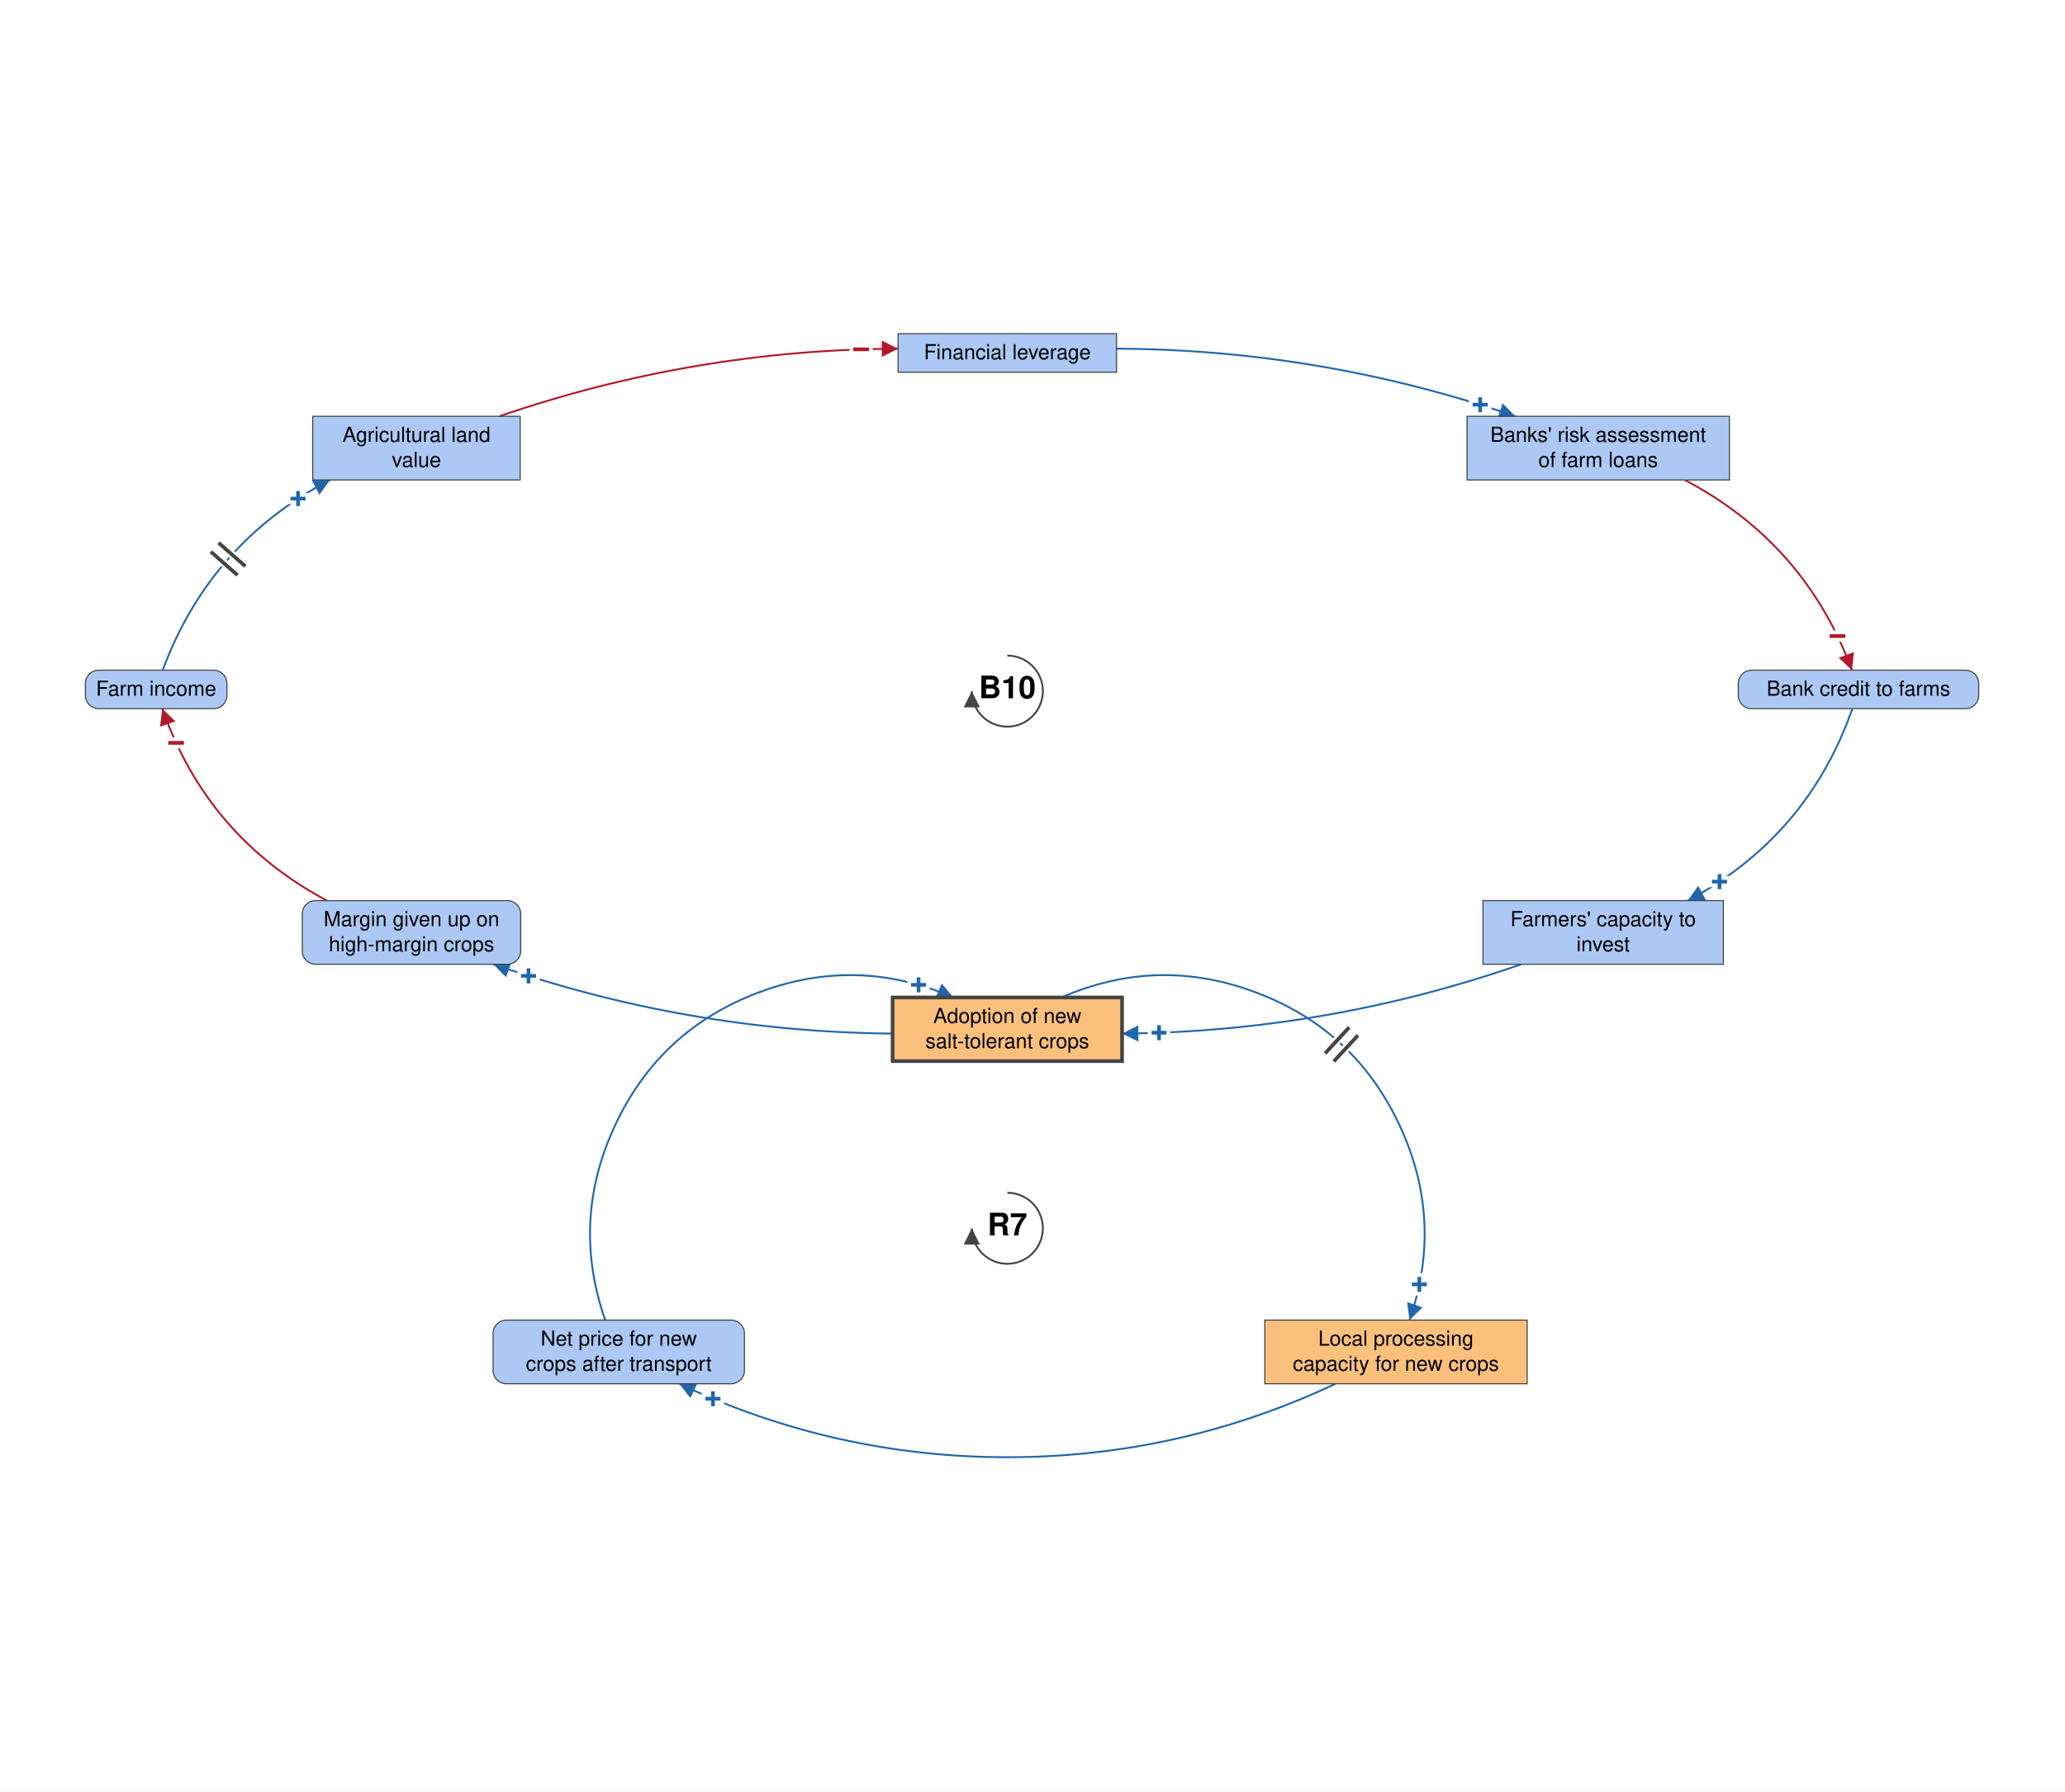
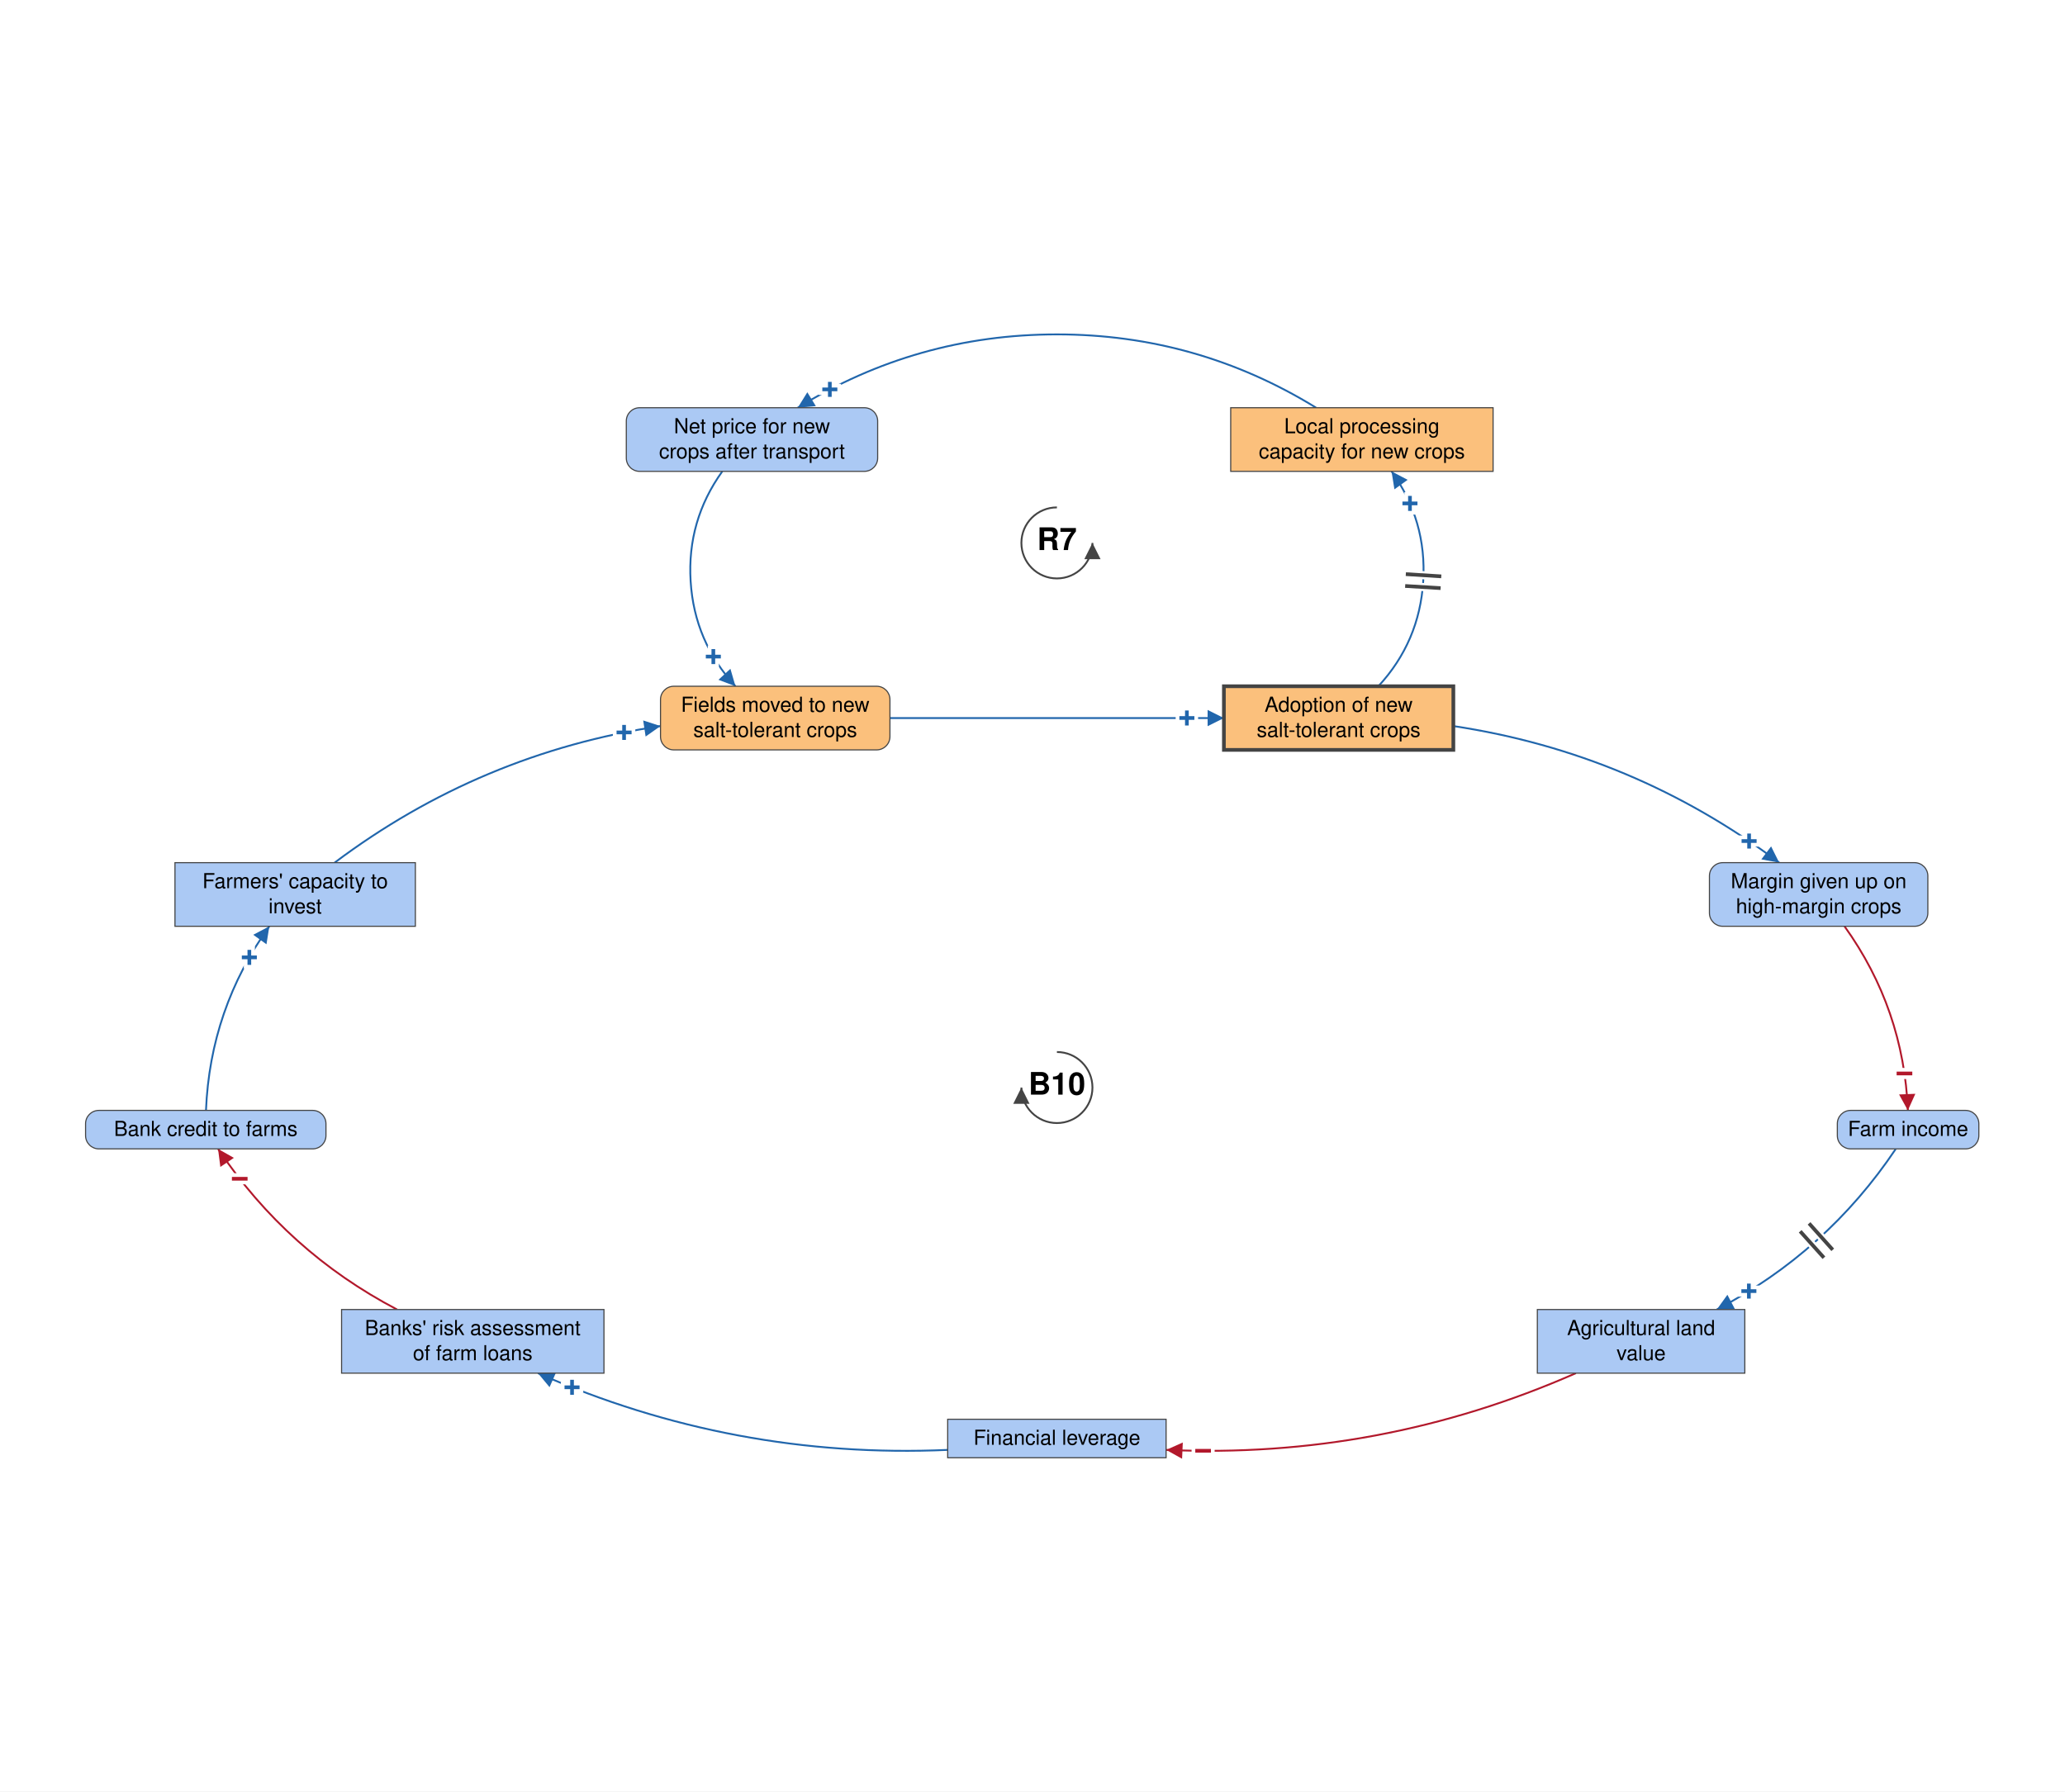
- <svg xmlns="http://www.w3.org/2000/svg" viewBox="-1361 -1152 2790 2421" font-family="Helvetica Neue, Helvetica, Arial, sans-serif" font-size="28" fill="black">
+ <svg xmlns="http://www.w3.org/2000/svg" viewBox="-1428 -1269 2790 2421" font-family="Helvetica Neue, Helvetica, Arial, sans-serif" font-size="28" fill="black">
  <defs>
    <marker id="arrow-plus" viewBox="0 0 10 10" refX="10" refY="5" markerWidth="22" markerHeight="22" markerUnits="userSpaceOnUse" orient="auto">
      <path d="M 0 0 L 10 5 L 0 10 z" fill="#2166AC" />
    </marker>
    <marker id="arrow-minus" viewBox="0 0 10 10" refX="10" refY="5" markerWidth="22" markerHeight="22" markerUnits="userSpaceOnUse" orient="auto">
      <path d="M 0 0 L 10 5 L 0 10 z" fill="#B2182B" />
    </marker>
    <marker id="arrow-grey" viewBox="0 0 10 10" refX="10" refY="5" markerWidth="22" markerHeight="22" markerUnits="userSpaceOnUse" orient="auto">
      <path d="M 0 0 L 10 5 L 0 10 z" fill="#444444" />
    </marker>
  </defs>
-   <rect x="-1361" y="-1152" width="2790" height="2421" fill="white" />
+   <rect x="-1428" y="-1269" width="2790" height="2421" fill="white" />
  <g class="links">
-     <g class="link" data-from="salt-tolerant-crop-adoption" data-to="processing-capacity-for-alternative-crops" data-sign="+" data-delay="true" data-curvature="0.798">
-       <path class="link-path" d="M 72.9 196.0 Q 203.4 139.1 336.5 189.4 Q 469.7 239.7 529.9 368.6 Q 590.2 497.6 543.3 632.0" fill="none" stroke="#2166AC" stroke-width="2.5" marker-end="url(#arrow-plus)" />
-       <text class="sign" x="556.7" y="583.8" text-anchor="middle" dominant-baseline="central" font-size="42" font-weight="bold" fill="#2166AC" stroke="white" stroke-width="10" paint-order="stroke">+</text>
-       <path class="delay-cut" d="M 461.9 236.3 L 429.3 271.5 M 473.7 247.2 L 441.0 282.4" stroke="white" stroke-width="11" fill="none" />
-       <path class="delay" d="M 461.9 236.3 L 429.3 271.5 M 473.7 247.2 L 441.0 282.4" stroke="#444444" stroke-width="5" fill="none" />
+     <g class="link" data-from="salt-tolerant-crop-adoption" data-to="processing-capacity-for-alternative-crops" data-sign="+" data-delay="true" data-curvature="-0.522">
+       <path class="link-path" d="M 434.3 -341.6 Q 489.9 -401.8 494.9 -483.6 Q 499.9 -565.4 452.1 -632.0" fill="none" stroke="#2166AC" stroke-width="2.5" marker-end="url(#arrow-plus)" />
+       <text class="sign" x="477.0" y="-588.6" text-anchor="middle" dominant-baseline="central" font-size="42" font-weight="bold" fill="#2166AC" stroke="white" stroke-width="10" paint-order="stroke">+</text>
+       <path class="delay-cut" d="M 470.5 -477.1 L 518.4 -474.2 M 471.4 -493.1 L 519.3 -490.1" stroke="white" stroke-width="11" fill="none" />
+       <path class="delay" d="M 470.5 -477.1 L 518.4 -474.2 M 471.4 -493.1 L 519.3 -490.1" stroke="#444444" stroke-width="5" fill="none" />
    </g>
-     <g class="link" data-from="processing-capacity-for-alternative-crops" data-to="net-price-for-new-crops" data-sign="+" data-delay="false" data-curvature="0.271">
-       <path class="link-path" d="M 443.4 718.0 Q 232.8 817.3 0.0 817.3 Q -232.8 817.3 -443.4 718.0" fill="none" stroke="#2166AC" stroke-width="2.5" marker-end="url(#arrow-plus)" />
-       <text class="sign" x="-397.7" y="738.3" text-anchor="middle" dominant-baseline="central" font-size="42" font-weight="bold" fill="#2166AC" stroke="white" stroke-width="10" paint-order="stroke">+</text>
+     <g class="link" data-from="processing-capacity-for-alternative-crops" data-to="net-price-for-new-crops" data-sign="+" data-delay="false" data-curvature="-0.345">
+       <path class="link-path" d="M 350.2 -718.0 Q 189.2 -817.1 0.0 -817.1 Q -189.2 -817.1 -350.2 -718.0" fill="none" stroke="#2166AC" stroke-width="2.5" marker-end="url(#arrow-plus)" />
+       <text class="sign" x="-306.8" y="-742.7" text-anchor="middle" dominant-baseline="central" font-size="42" font-weight="bold" fill="#2166AC" stroke="white" stroke-width="10" paint-order="stroke">+</text>
    </g>
-     <g class="link" data-from="net-price-for-new-crops" data-to="salt-tolerant-crop-adoption" data-sign="+" data-delay="false" data-curvature="0.798">
-       <path class="link-path" d="M -543.3 632.0 Q -590.2 497.6 -529.9 368.6 Q -469.7 239.7 -336.5 189.4 Q -203.4 139.1 -72.9 196.0" fill="none" stroke="#2166AC" stroke-width="2.5" marker-end="url(#arrow-plus)" />
-       <text class="sign" x="-119.9" y="179.0" text-anchor="middle" dominant-baseline="central" font-size="42" font-weight="bold" fill="#2166AC" stroke="white" stroke-width="10" paint-order="stroke">+</text>
+     <g class="link" data-from="net-price-for-new-crops" data-to="fields-moved-to-new-salt-tolerant-crops" data-sign="+" data-delay="false" data-curvature="-0.522">
+       <path class="link-path" d="M -452.1 -632.0 Q -499.9 -565.4 -494.9 -483.6 Q -489.9 -401.8 -434.3 -341.6" fill="none" stroke="#2166AC" stroke-width="2.5" marker-end="url(#arrow-plus)" />
+       <text class="sign" x="-464.2" y="-381.6" text-anchor="middle" dominant-baseline="central" font-size="42" font-weight="bold" fill="#2166AC" stroke="white" stroke-width="10" paint-order="stroke">+</text>
    </g>
-     <g class="link" data-from="agricultural-land-value" data-to="mortgage-debt-financial-leverage" data-sign="-" data-delay="false" data-curvature="0.122">
-       <path class="link-path" d="M -686.4 -589.4 Q -424.5 -679.5 -147.6 -680.8" fill="none" stroke="#B2182B" stroke-width="2.5" marker-end="url(#arrow-minus)" />
-       <text class="sign" x="-197.6" y="-679.8" text-anchor="middle" dominant-baseline="central" font-size="42" font-weight="bold" fill="#B2182B" stroke="white" stroke-width="10" paint-order="stroke">−</text>
+     <g class="link" data-from="fields-moved-to-new-salt-tolerant-crops" data-to="salt-tolerant-crop-adoption" data-sign="+" data-delay="false" data-curvature="0">
+       <path class="link-path" d="M -225.6 -298.6 Q -0.0 -298.6 225.6 -298.6" fill="none" stroke="#2166AC" stroke-width="2.5" marker-end="url(#arrow-plus)" />
+       <text class="sign" x="175.6" y="-298.6" text-anchor="middle" dominant-baseline="central" font-size="42" font-weight="bold" fill="#2166AC" stroke="white" stroke-width="10" paint-order="stroke">+</text>
    </g>
-     <g class="link" data-from="mortgage-debt-financial-leverage" data-to="banks-risk-assessment" data-sign="+" data-delay="false" data-curvature="0.122">
-       <path class="link-path" d="M 147.6 -680.8 Q 424.5 -679.5 686.4 -589.4" fill="none" stroke="#2166AC" stroke-width="2.5" marker-end="url(#arrow-plus)" />
-       <text class="sign" x="638.9" y="-605.0" text-anchor="middle" dominant-baseline="central" font-size="42" font-weight="bold" fill="#2166AC" stroke="white" stroke-width="10" paint-order="stroke">+</text>
+     <g class="link" data-from="agricultural-land-value" data-to="mortgage-debt-financial-leverage" data-sign="-" data-delay="false" data-curvature="0.166">
+       <path class="link-path" d="M 701.2 586.7 Q 436.5 703.2 147.6 690.4" fill="none" stroke="#B2182B" stroke-width="2.5" marker-end="url(#arrow-minus)" />
+       <text class="sign" x="197.5" y="691.7" text-anchor="middle" dominant-baseline="central" font-size="42" font-weight="bold" fill="#B2182B" stroke="white" stroke-width="10" paint-order="stroke">−</text>
    </g>
-     <g class="link" data-from="banks-risk-assessment" data-to="bank-credit-to-farms" data-sign="-" data-delay="false" data-curvature="0.269">
-       <path class="link-path" d="M 915.1 -503.4 Q 1077.5 -418.2 1141.2 -246.3" fill="none" stroke="#B2182B" stroke-width="2.5" marker-end="url(#arrow-minus)" />
-       <text class="sign" x="1121.6" y="-292.3" text-anchor="middle" dominant-baseline="central" font-size="42" font-weight="bold" fill="#B2182B" stroke="white" stroke-width="10" paint-order="stroke">−</text>
+     <g class="link" data-from="mortgage-debt-financial-leverage" data-to="banks-risk-assessment" data-sign="+" data-delay="false" data-curvature="0.166">
+       <path class="link-path" d="M -147.6 690.4 Q -436.5 703.2 -701.2 586.7" fill="none" stroke="#2166AC" stroke-width="2.5" marker-end="url(#arrow-plus)" />
+       <text class="sign" x="-655.1" y="605.9" text-anchor="middle" dominant-baseline="central" font-size="42" font-weight="bold" fill="#2166AC" stroke="white" stroke-width="10" paint-order="stroke">+</text>
    </g>
-     <g class="link" data-from="bank-credit-to-farms" data-to="farmers-capacity-to-invest" data-sign="+" data-delay="false" data-curvature="0.272">
-       <path class="link-path" d="M 1141.7 -194.3 Q 1081.1 -21.2 919.3 65.1" fill="none" stroke="#2166AC" stroke-width="2.5" marker-end="url(#arrow-plus)" />
-       <text class="sign" x="962.2" y="39.5" text-anchor="middle" dominant-baseline="central" font-size="42" font-weight="bold" fill="#2166AC" stroke="white" stroke-width="10" paint-order="stroke">+</text>
+     <g class="link" data-from="banks-risk-assessment" data-to="bank-credit-to-farms" data-sign="-" data-delay="false" data-curvature="0.18">
+       <path class="link-path" d="M -891.5 500.7 Q -1040.0 422.9 -1133.4 283.6" fill="none" stroke="#B2182B" stroke-width="2.5" marker-end="url(#arrow-minus)" />
+       <text class="sign" x="-1104.1" y="324.1" text-anchor="middle" dominant-baseline="central" font-size="42" font-weight="bold" fill="#B2182B" stroke="white" stroke-width="10" paint-order="stroke">−</text>
    </g>
-     <g class="link" data-from="farmers-capacity-to-invest" data-to="salt-tolerant-crop-adoption" data-sign="+" data-delay="false" data-curvature="0.123">
-       <path class="link-path" d="M 694.4 151.1 Q 432.4 242.4 155.0 244.8" fill="none" stroke="#2166AC" stroke-width="2.5" marker-end="url(#arrow-plus)" />
-       <text class="sign" x="205.0" y="243.7" text-anchor="middle" dominant-baseline="central" font-size="42" font-weight="bold" fill="#2166AC" stroke="white" stroke-width="10" paint-order="stroke">+</text>
+     <g class="link" data-from="bank-credit-to-farms" data-to="farmers-capacity-to-invest" data-sign="+" data-delay="false" data-curvature="0.192">
+       <path class="link-path" d="M -1149.7 231.6 Q -1144.1 94.4 -1064.1 -17.2" fill="none" stroke="#2166AC" stroke-width="2.5" marker-end="url(#arrow-plus)" />
+       <text class="sign" x="-1091.1" y="24.9" text-anchor="middle" dominant-baseline="central" font-size="42" font-weight="bold" fill="#2166AC" stroke="white" stroke-width="10" paint-order="stroke">+</text>
    </g>
-     <g class="link" data-from="salt-tolerant-crop-adoption" data-to="margin-given-up-on-high-margin-crops" data-sign="+" data-delay="false" data-curvature="0.123">
-       <path class="link-path" d="M -155.0 244.8 Q -432.4 242.4 -694.4 151.1" fill="none" stroke="#2166AC" stroke-width="2.5" marker-end="url(#arrow-plus)" />
-       <text class="sign" x="-646.9" y="166.9" text-anchor="middle" dominant-baseline="central" font-size="42" font-weight="bold" fill="#2166AC" stroke="white" stroke-width="10" paint-order="stroke">+</text>
+     <g class="link" data-from="farmers-capacity-to-invest" data-to="fields-moved-to-new-salt-tolerant-crops" data-sign="+" data-delay="false" data-curvature="0.183">
+       <path class="link-path" d="M -975.9 -103.2 Q -779.0 -251.1 -535.6 -287.8" fill="none" stroke="#2166AC" stroke-width="2.5" marker-end="url(#arrow-plus)" />
+       <text class="sign" x="-584.8" y="-279.1" text-anchor="middle" dominant-baseline="central" font-size="42" font-weight="bold" fill="#2166AC" stroke="white" stroke-width="10" paint-order="stroke">+</text>
    </g>
-     <g class="link" data-from="margin-given-up-on-high-margin-crops" data-to="farm-revenue" data-sign="-" data-delay="false" data-curvature="0.272">
-       <path class="link-path" d="M -919.3 65.1 Q -1081.1 -21.2 -1141.7 -194.3" fill="none" stroke="#B2182B" stroke-width="2.5" marker-end="url(#arrow-minus)" />
-       <text class="sign" x="-1123.0" y="-148.0" text-anchor="middle" dominant-baseline="central" font-size="42" font-weight="bold" fill="#B2182B" stroke="white" stroke-width="10" paint-order="stroke">−</text>
+     <g class="link" data-from="salt-tolerant-crop-adoption" data-to="margin-given-up-on-high-margin-crops" data-sign="+" data-delay="false" data-curvature="0.183">
+       <path class="link-path" d="M 535.6 -287.8 Q 779.0 -251.1 975.9 -103.2" fill="none" stroke="#2166AC" stroke-width="2.5" marker-end="url(#arrow-plus)" />
+       <text class="sign" x="935.2" y="-132.3" text-anchor="middle" dominant-baseline="central" font-size="42" font-weight="bold" fill="#2166AC" stroke="white" stroke-width="10" paint-order="stroke">+</text>
    </g>
-     <g class="link" data-from="farm-revenue" data-to="agricultural-land-value" data-sign="+" data-delay="true" data-curvature="0.269">
-       <path class="link-path" d="M -1141.2 -246.3 Q -1077.5 -418.2 -915.1 -503.4" fill="none" stroke="#2166AC" stroke-width="2.5" marker-end="url(#arrow-plus)" />
-       <text class="sign" x="-958.3" y="-478.1" text-anchor="middle" dominant-baseline="central" font-size="42" font-weight="bold" fill="#2166AC" stroke="white" stroke-width="10" paint-order="stroke">+</text>
-       <path class="delay-cut" d="M -1076.1 -406.4 L -1040.1 -374.7 M -1065.6 -418.4 L -1029.5 -386.7" stroke="white" stroke-width="11" fill="none" />
-       <path class="delay" d="M -1076.1 -406.4 L -1040.1 -374.7 M -1065.6 -418.4 L -1029.5 -386.7" stroke="#444444" stroke-width="5" fill="none" />
+     <g class="link" data-from="margin-given-up-on-high-margin-crops" data-to="farm-revenue" data-sign="-" data-delay="false" data-curvature="0.192">
+       <path class="link-path" d="M 1064.1 -17.2 Q 1144.1 94.4 1149.7 231.6" fill="none" stroke="#B2182B" stroke-width="2.5" marker-end="url(#arrow-minus)" />
+       <text class="sign" x="1145.1" y="181.8" text-anchor="middle" dominant-baseline="central" font-size="42" font-weight="bold" fill="#B2182B" stroke="white" stroke-width="10" paint-order="stroke">−</text>
+     </g>
+     <g class="link" data-from="farm-revenue" data-to="agricultural-land-value" data-sign="+" data-delay="true" data-curvature="0.18">
+       <path class="link-path" d="M 1133.4 283.6 Q 1040.0 422.9 891.5 500.7" fill="none" stroke="#2166AC" stroke-width="2.5" marker-end="url(#arrow-plus)" />
+       <text class="sign" x="934.9" y="475.9" text-anchor="middle" dominant-baseline="central" font-size="42" font-weight="bold" fill="#2166AC" stroke="white" stroke-width="10" paint-order="stroke">+</text>
+       <path class="delay-cut" d="M 1048.2 420.0 L 1016.2 384.3 M 1036.3 430.7 L 1004.2 395.0" stroke="white" stroke-width="11" fill="none" />
+       <path class="delay" d="M 1048.2 420.0 L 1016.2 384.3 M 1036.3 430.7 L 1004.2 395.0" stroke="#444444" stroke-width="5" fill="none" />
    </g>
  </g>
  <g class="elements">
+     <g class="element" data-id="fields-moved-to-new-salt-tolerant-crops" data-domain="Technological" data-type="Auxiliary" data-adaptive="false">
+       <rect x="-535.6" y="-341.6" width="310.0" height="86.0" rx="18" fill="#FBC07C" stroke="#444444" stroke-width="1.5" />
+       <text x="-380.6" y="-307.1" text-anchor="middle">Fields moved to new</text>
+       <text x="-380.6" y="-273.1" text-anchor="middle">salt-tolerant crops</text>
+     </g>
    <g class="element" data-id="salt-tolerant-crop-adoption" data-domain="Technological" data-type="Stock" data-adaptive="true">
-       <rect x="-155.0" y="196.0" width="310.0" height="86.0" rx="0" fill="#FBC07C" stroke="#444444" stroke-width="5" />
-       <text x="0.0" y="230.5" text-anchor="middle">Adoption of new</text>
-       <text x="0.0" y="264.5" text-anchor="middle">salt-tolerant crops</text>
+       <rect x="225.6" y="-341.6" width="310.0" height="86.0" rx="0" fill="#FBC07C" stroke="#444444" stroke-width="5" />
+       <text x="380.6" y="-307.1" text-anchor="middle">Adoption of new</text>
+       <text x="380.6" y="-273.1" text-anchor="middle">salt-tolerant crops</text>
    </g>
    <g class="element" data-id="margin-given-up-on-high-margin-crops" data-domain="Social" data-type="Auxiliary" data-adaptive="false">
-       <rect x="-952.6" y="65.1" width="295.1" height="86.0" rx="18" fill="#ABC9F4" stroke="#444444" stroke-width="1.5" />
-       <text x="-805.0" y="99.6" text-anchor="middle">Margin given up on</text>
-       <text x="-805.0" y="133.6" text-anchor="middle">high-margin crops</text>
+       <rect x="881.6" y="-103.2" width="295.1" height="86.0" rx="18" fill="#ABC9F4" stroke="#444444" stroke-width="1.5" />
+       <text x="1029.2" y="-68.7" text-anchor="middle">Margin given up on</text>
+       <text x="1029.2" y="-34.7" text-anchor="middle">high-margin crops</text>
    </g>
    <g class="element" data-id="farm-revenue" data-domain="Social" data-type="Auxiliary" data-adaptive="false">
-       <rect x="-1245.6" y="-246.3" width="191.2" height="52.0" rx="18" fill="#ABC9F4" stroke="#444444" stroke-width="1.5" />
-       <text x="-1150.0" y="-211.8" text-anchor="middle">Farm income</text>
+       <rect x="1054.4" y="231.6" width="191.2" height="52.0" rx="18" fill="#ABC9F4" stroke="#444444" stroke-width="1.5" />
+       <text x="1150.0" y="266.1" text-anchor="middle">Farm income</text>
    </g>
    <g class="element" data-id="agricultural-land-value" data-domain="Social" data-type="Stock" data-adaptive="false">
-       <rect x="-938.5" y="-589.4" width="280.3" height="86.0" rx="0" fill="#ABC9F4" stroke="#444444" stroke-width="1.5" />
-       <text x="-798.3" y="-554.9" text-anchor="middle">Agricultural land</text>
-       <text x="-798.3" y="-520.9" text-anchor="middle">value</text>
+       <rect x="649.1" y="500.7" width="280.3" height="86.0" rx="0" fill="#ABC9F4" stroke="#444444" stroke-width="1.5" />
+       <text x="789.3" y="535.2" text-anchor="middle">Agricultural land</text>
+       <text x="789.3" y="569.2" text-anchor="middle">value</text>
    </g>
    <g class="element" data-id="mortgage-debt-financial-leverage" data-domain="Social" data-type="Stock" data-adaptive="false">
-       <rect x="-147.6" y="-701.0" width="295.1" height="52.0" rx="0" fill="#ABC9F4" stroke="#444444" stroke-width="1.5" />
-       <text x="0.0" y="-666.5" text-anchor="middle">Financial leverage</text>
+       <rect x="-147.6" y="649.0" width="295.1" height="52.0" rx="0" fill="#ABC9F4" stroke="#444444" stroke-width="1.5" />
+       <text x="0.0" y="683.5" text-anchor="middle">Financial leverage</text>
    </g>
    <g class="element" data-id="banks-risk-assessment" data-domain="Social" data-type="Stock" data-adaptive="false">
-       <rect x="621.1" y="-589.4" width="354.5" height="86.0" rx="0" fill="#ABC9F4" stroke="#444444" stroke-width="1.5" />
-       <text x="798.3" y="-554.9" text-anchor="middle">Banks' risk assessment</text>
-       <text x="798.3" y="-520.9" text-anchor="middle">of farm loans</text>
+       <rect x="-966.5" y="500.7" width="354.5" height="86.0" rx="0" fill="#ABC9F4" stroke="#444444" stroke-width="1.5" />
+       <text x="-789.3" y="535.2" text-anchor="middle">Banks' risk assessment</text>
+       <text x="-789.3" y="569.2" text-anchor="middle">of farm loans</text>
    </g>
    <g class="element" data-id="bank-credit-to-farms" data-domain="Social" data-type="Auxiliary" data-adaptive="false">
-       <rect x="987.6" y="-246.3" width="324.8" height="52.0" rx="18" fill="#ABC9F4" stroke="#444444" stroke-width="1.5" />
-       <text x="1150.0" y="-211.8" text-anchor="middle">Bank credit to farms</text>
+       <rect x="-1312.4" y="231.6" width="324.8" height="52.0" rx="18" fill="#ABC9F4" stroke="#444444" stroke-width="1.5" />
+       <text x="-1150.0" y="266.1" text-anchor="middle">Bank credit to farms</text>
    </g>
    <g class="element" data-id="farmers-capacity-to-invest" data-domain="Social" data-type="Stock" data-adaptive="false">
-       <rect x="642.6" y="65.1" width="324.8" height="86.0" rx="0" fill="#ABC9F4" stroke="#444444" stroke-width="1.5" />
-       <text x="805.0" y="99.6" text-anchor="middle">Farmers' capacity to</text>
-       <text x="805.0" y="133.6" text-anchor="middle">invest</text>
+       <rect x="-1191.6" y="-103.2" width="324.8" height="86.0" rx="0" fill="#ABC9F4" stroke="#444444" stroke-width="1.5" />
+       <text x="-1029.2" y="-68.7" text-anchor="middle">Farmers' capacity to</text>
+       <text x="-1029.2" y="-34.7" text-anchor="middle">invest</text>
    </g>
    <g class="element" data-id="processing-capacity-for-alternative-crops" data-domain="Technological" data-type="Stock" data-adaptive="false">
-       <rect x="347.8" y="632.0" width="354.5" height="86.0" rx="0" fill="#FBC07C" stroke="#444444" stroke-width="1.5" />
-       <text x="525.0" y="666.5" text-anchor="middle">Local processing</text>
-       <text x="525.0" y="700.5" text-anchor="middle">capacity for new crops</text>
+       <rect x="234.8" y="-718.0" width="354.5" height="86.0" rx="0" fill="#FBC07C" stroke="#444444" stroke-width="1.5" />
+       <text x="412.0" y="-683.5" text-anchor="middle">Local processing</text>
+       <text x="412.0" y="-649.5" text-anchor="middle">capacity for new crops</text>
    </g>
    <g class="element" data-id="net-price-for-new-crops" data-domain="Social" data-type="Auxiliary" data-adaptive="false">
-       <rect x="-694.8" y="632.0" width="339.6" height="86.0" rx="18" fill="#ABC9F4" stroke="#444444" stroke-width="1.5" />
-       <text x="-525.0" y="666.5" text-anchor="middle">Net price for new</text>
-       <text x="-525.0" y="700.5" text-anchor="middle">crops after transport</text>
+       <rect x="-581.8" y="-718.0" width="339.6" height="86.0" rx="18" fill="#ABC9F4" stroke="#444444" stroke-width="1.5" />
+       <text x="-412.0" y="-683.5" text-anchor="middle">Net price for new</text>
+       <text x="-412.0" y="-649.5" text-anchor="middle">crops after transport</text>
    </g>
  </g>
  <g class="loop" data-id="R7">
-     <path d="M 0.0 459.9 A 48 48 0 1 1 -48.0 507.9" fill="none" stroke="#444444" stroke-width="2.5" marker-end="url(#arrow-grey)" />
-     <text class="loop-id" x="0.0" y="507.9" text-anchor="middle" dominant-baseline="central" font-size="42" font-weight="bold">R7</text>
+     <path d="M 0.0 -583.3 A 48 48 0 1 0 48.0 -535.3" fill="none" stroke="#444444" stroke-width="2.5" marker-end="url(#arrow-grey)" />
+     <text class="loop-id" x="0.0" y="-535.3" text-anchor="middle" dominant-baseline="central" font-size="42" font-weight="bold">R7</text>
  </g>
  <g class="loop" data-id="B10">
-     <path d="M 0.0 -266.0 A 48 48 0 1 1 -48.0 -218.0" fill="none" stroke="#444444" stroke-width="2.5" marker-end="url(#arrow-grey)" />
-     <text class="loop-id" x="0.0" y="-218.0" text-anchor="middle" dominant-baseline="central" font-size="42" font-weight="bold">B10</text>
+     <path d="M 0.0 152.7 A 48 48 0 1 1 -48.0 200.7" fill="none" stroke="#444444" stroke-width="2.5" marker-end="url(#arrow-grey)" />
+     <text class="loop-id" x="0.0" y="200.7" text-anchor="middle" dominant-baseline="central" font-size="42" font-weight="bold">B10</text>
  </g>
</svg>
